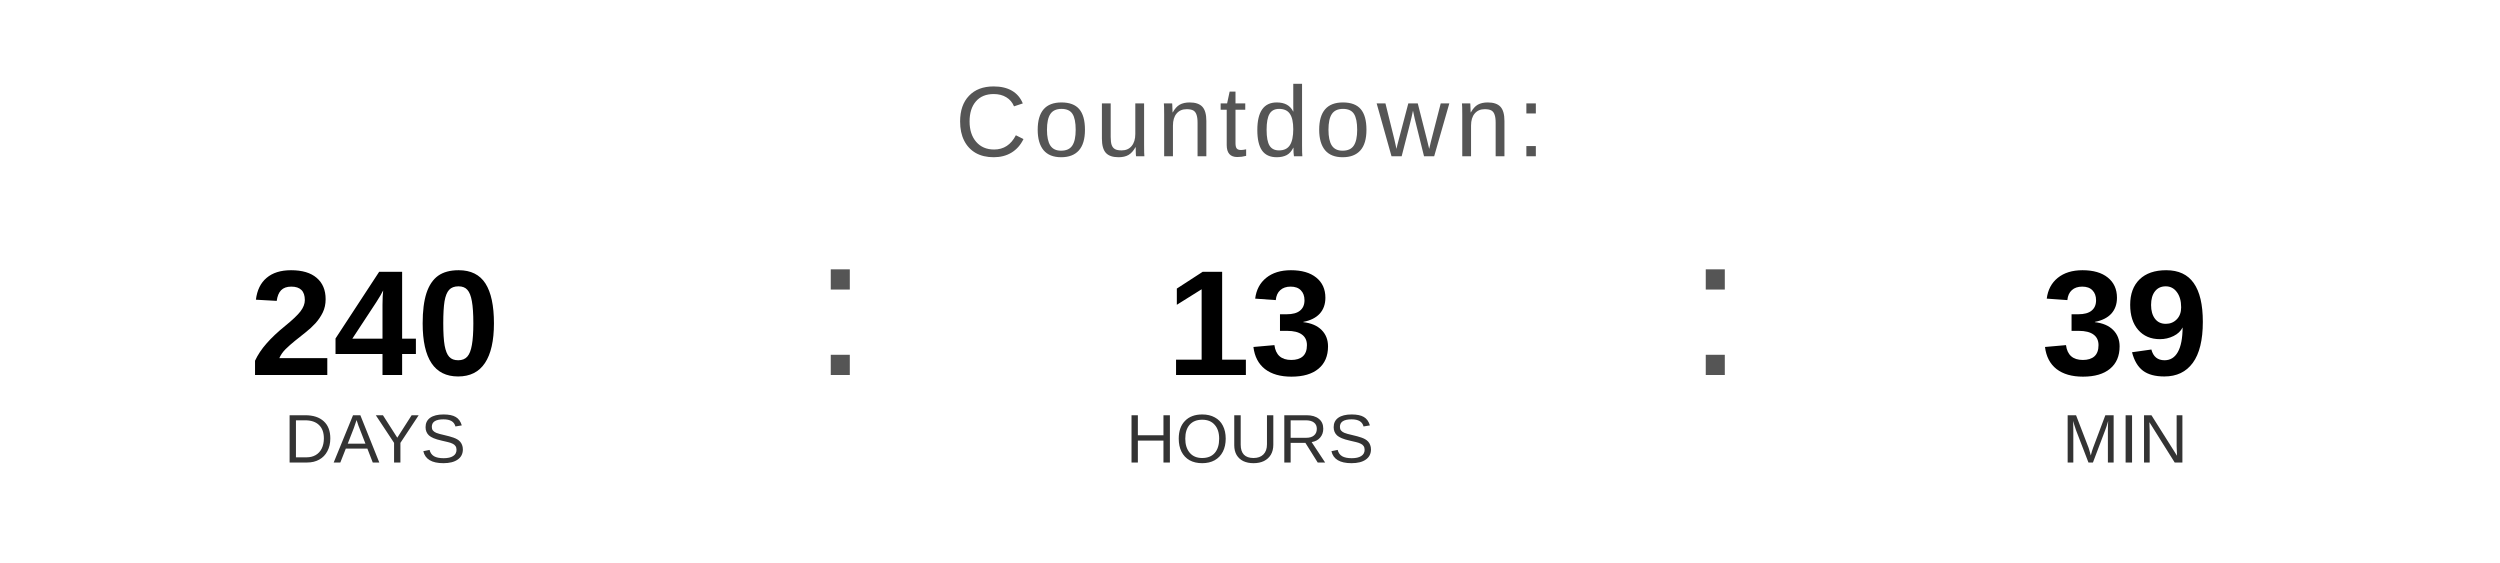
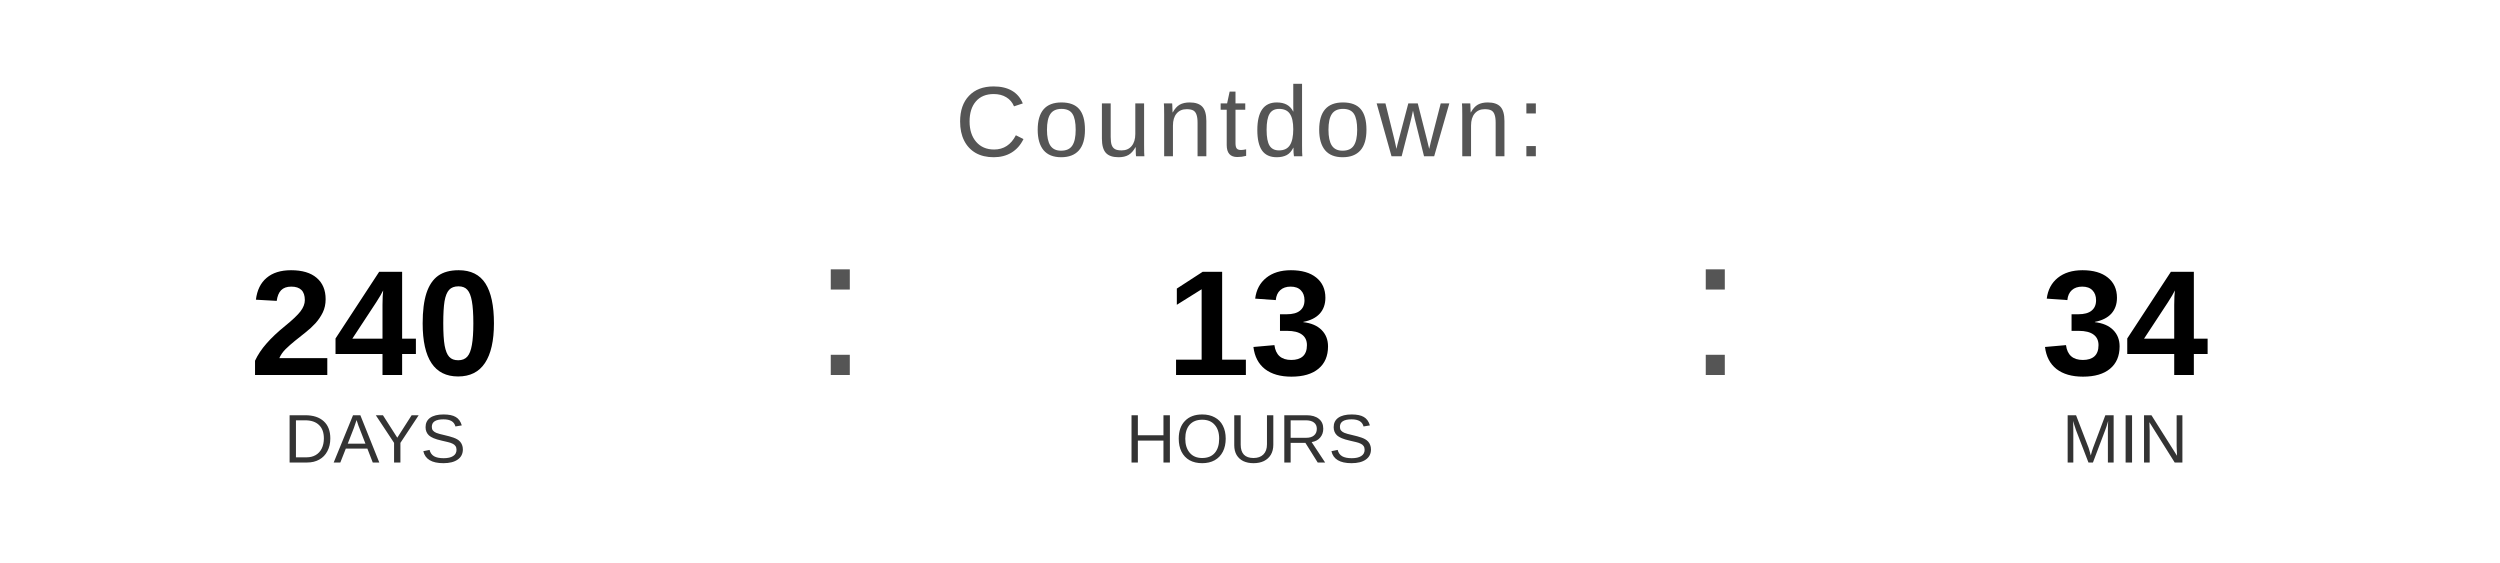
<svg xmlns="http://www.w3.org/2000/svg" width="400" height="90" viewBox="0 0 400 90">
  <text x="200" y="25" font-family="Arial, Helvetica, sans-serif" font-size="16" fill="#555555" text-anchor="middle" letter-spacing="1">
    Countdown:
  </text>
  <text x="60" y="60" font-family="Arial, Helvetica, sans-serif" font-size="24" font-weight="bold" fill="#000000" text-anchor="middle">240</text>
  <text x="60" y="74" font-family="Arial, Helvetica, sans-serif" font-size="11" fill="#333333" text-anchor="middle">DAYS</text>
  <text x="130" y="60" font-family="Arial, sans-serif" font-size="32" fill="#555555">:</text>
  <text x="200" y="60" font-family="Arial, Helvetica, sans-serif" font-size="24" font-weight="bold" fill="#000000" text-anchor="middle">13</text>
  <text x="200" y="74" font-family="Arial, Helvetica, sans-serif" font-size="11" fill="#333333" text-anchor="middle">HOURS</text>
  <text x="270" y="60" font-family="Arial, sans-serif" font-size="32" fill="#555555">:</text>
-   <text x="340" y="60" font-family="Arial, Helvetica, sans-serif" font-size="24" font-weight="bold" fill="#000000" text-anchor="middle">39</text>
+   <text x="340" y="60" font-family="Arial, Helvetica, sans-serif" font-size="24" font-weight="bold" fill="#000000" text-anchor="middle">34</text>
  <text x="340" y="74" font-family="Arial, Helvetica, sans-serif" font-size="11" fill="#333333" text-anchor="middle">MIN</text>
</svg>
